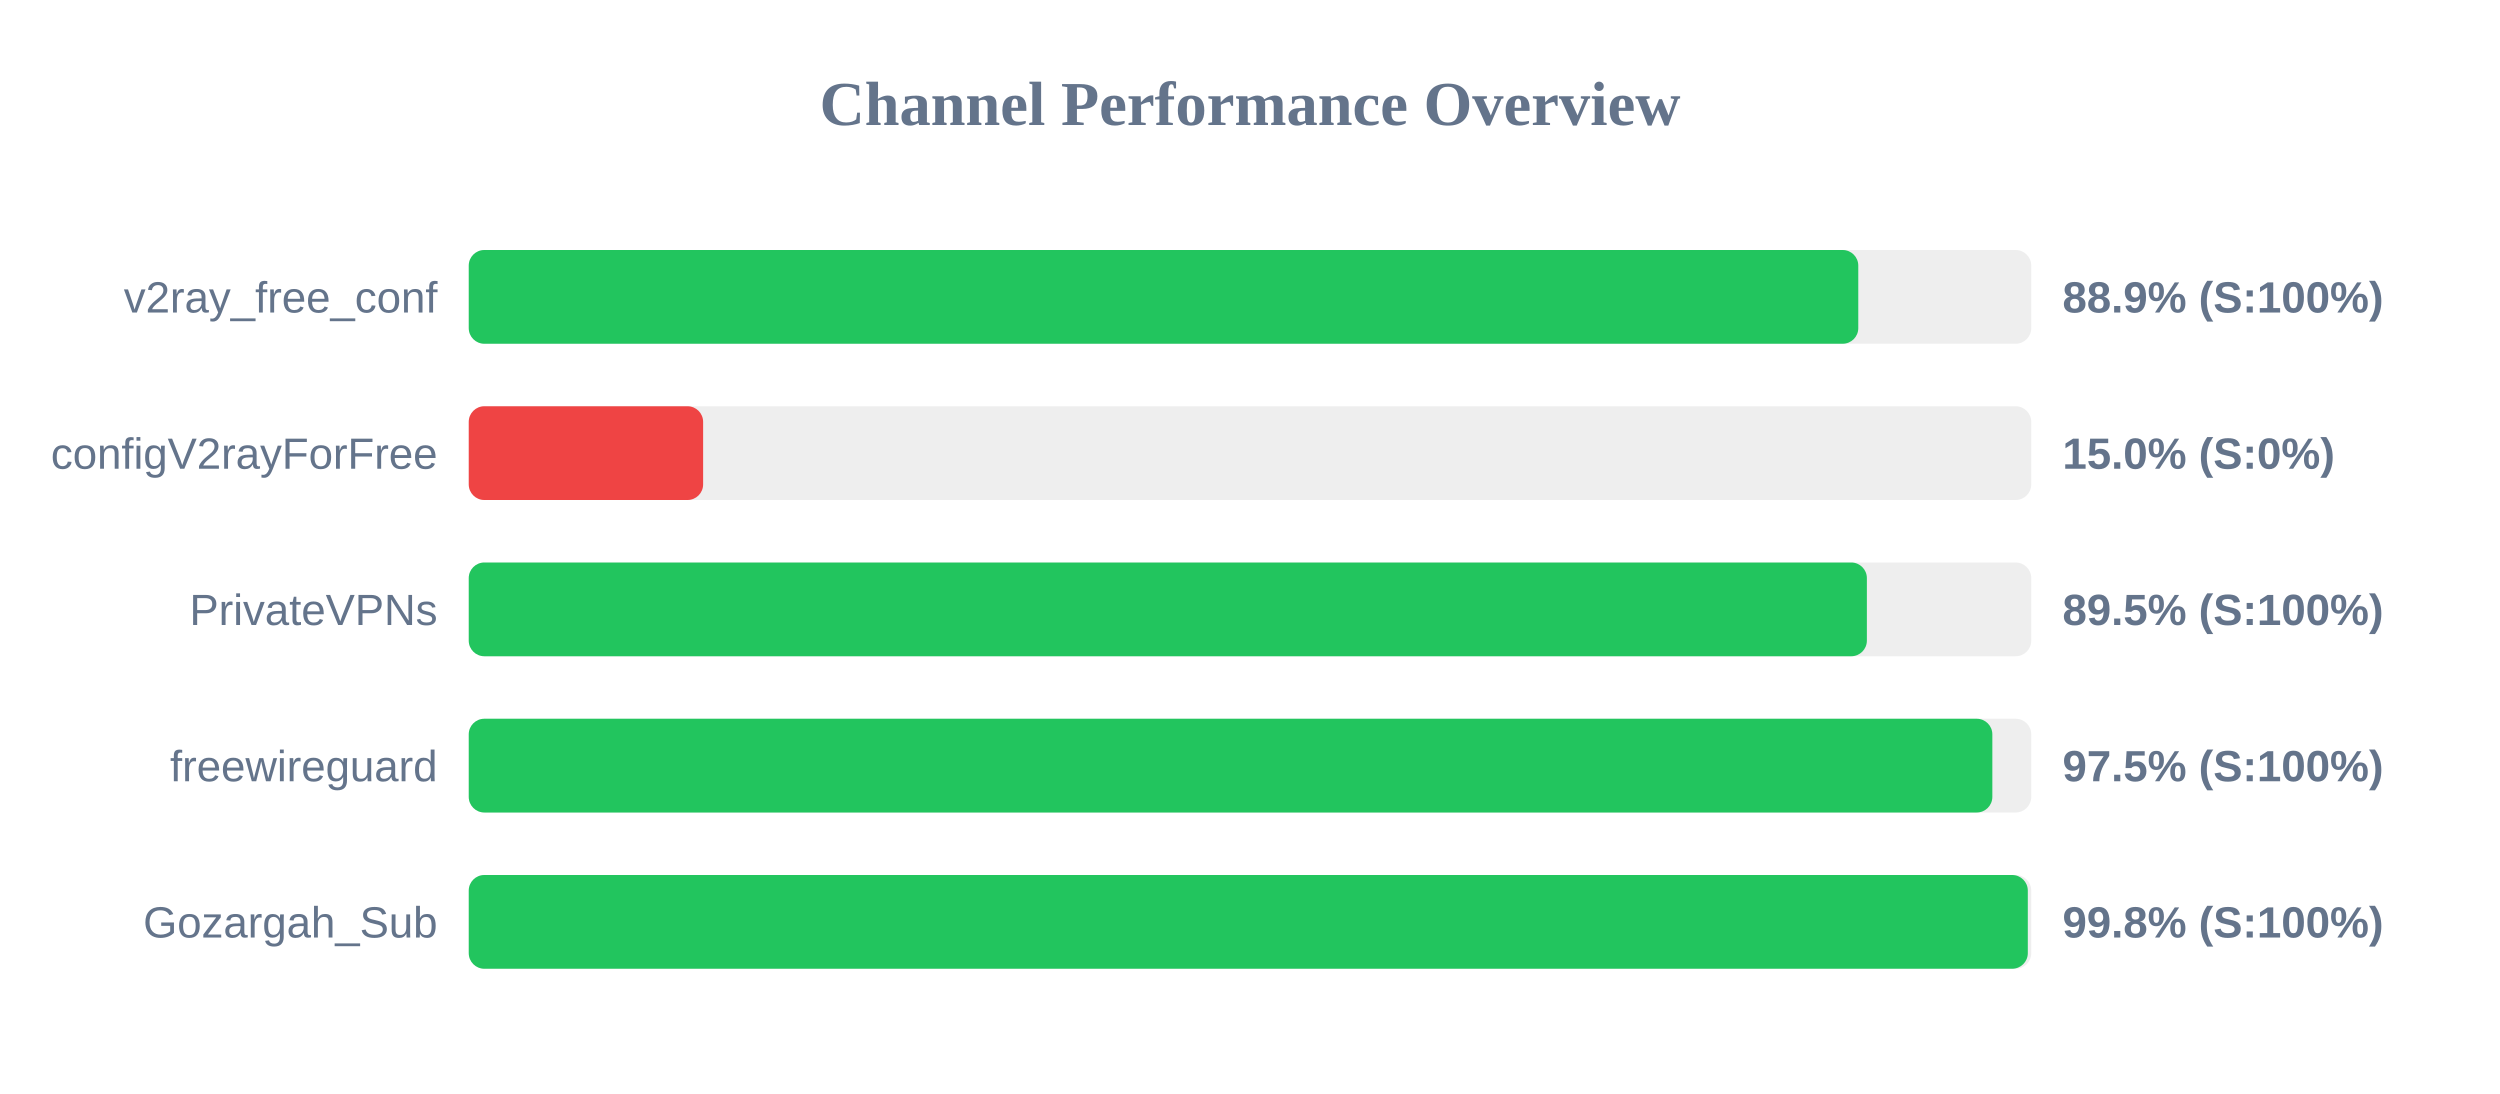
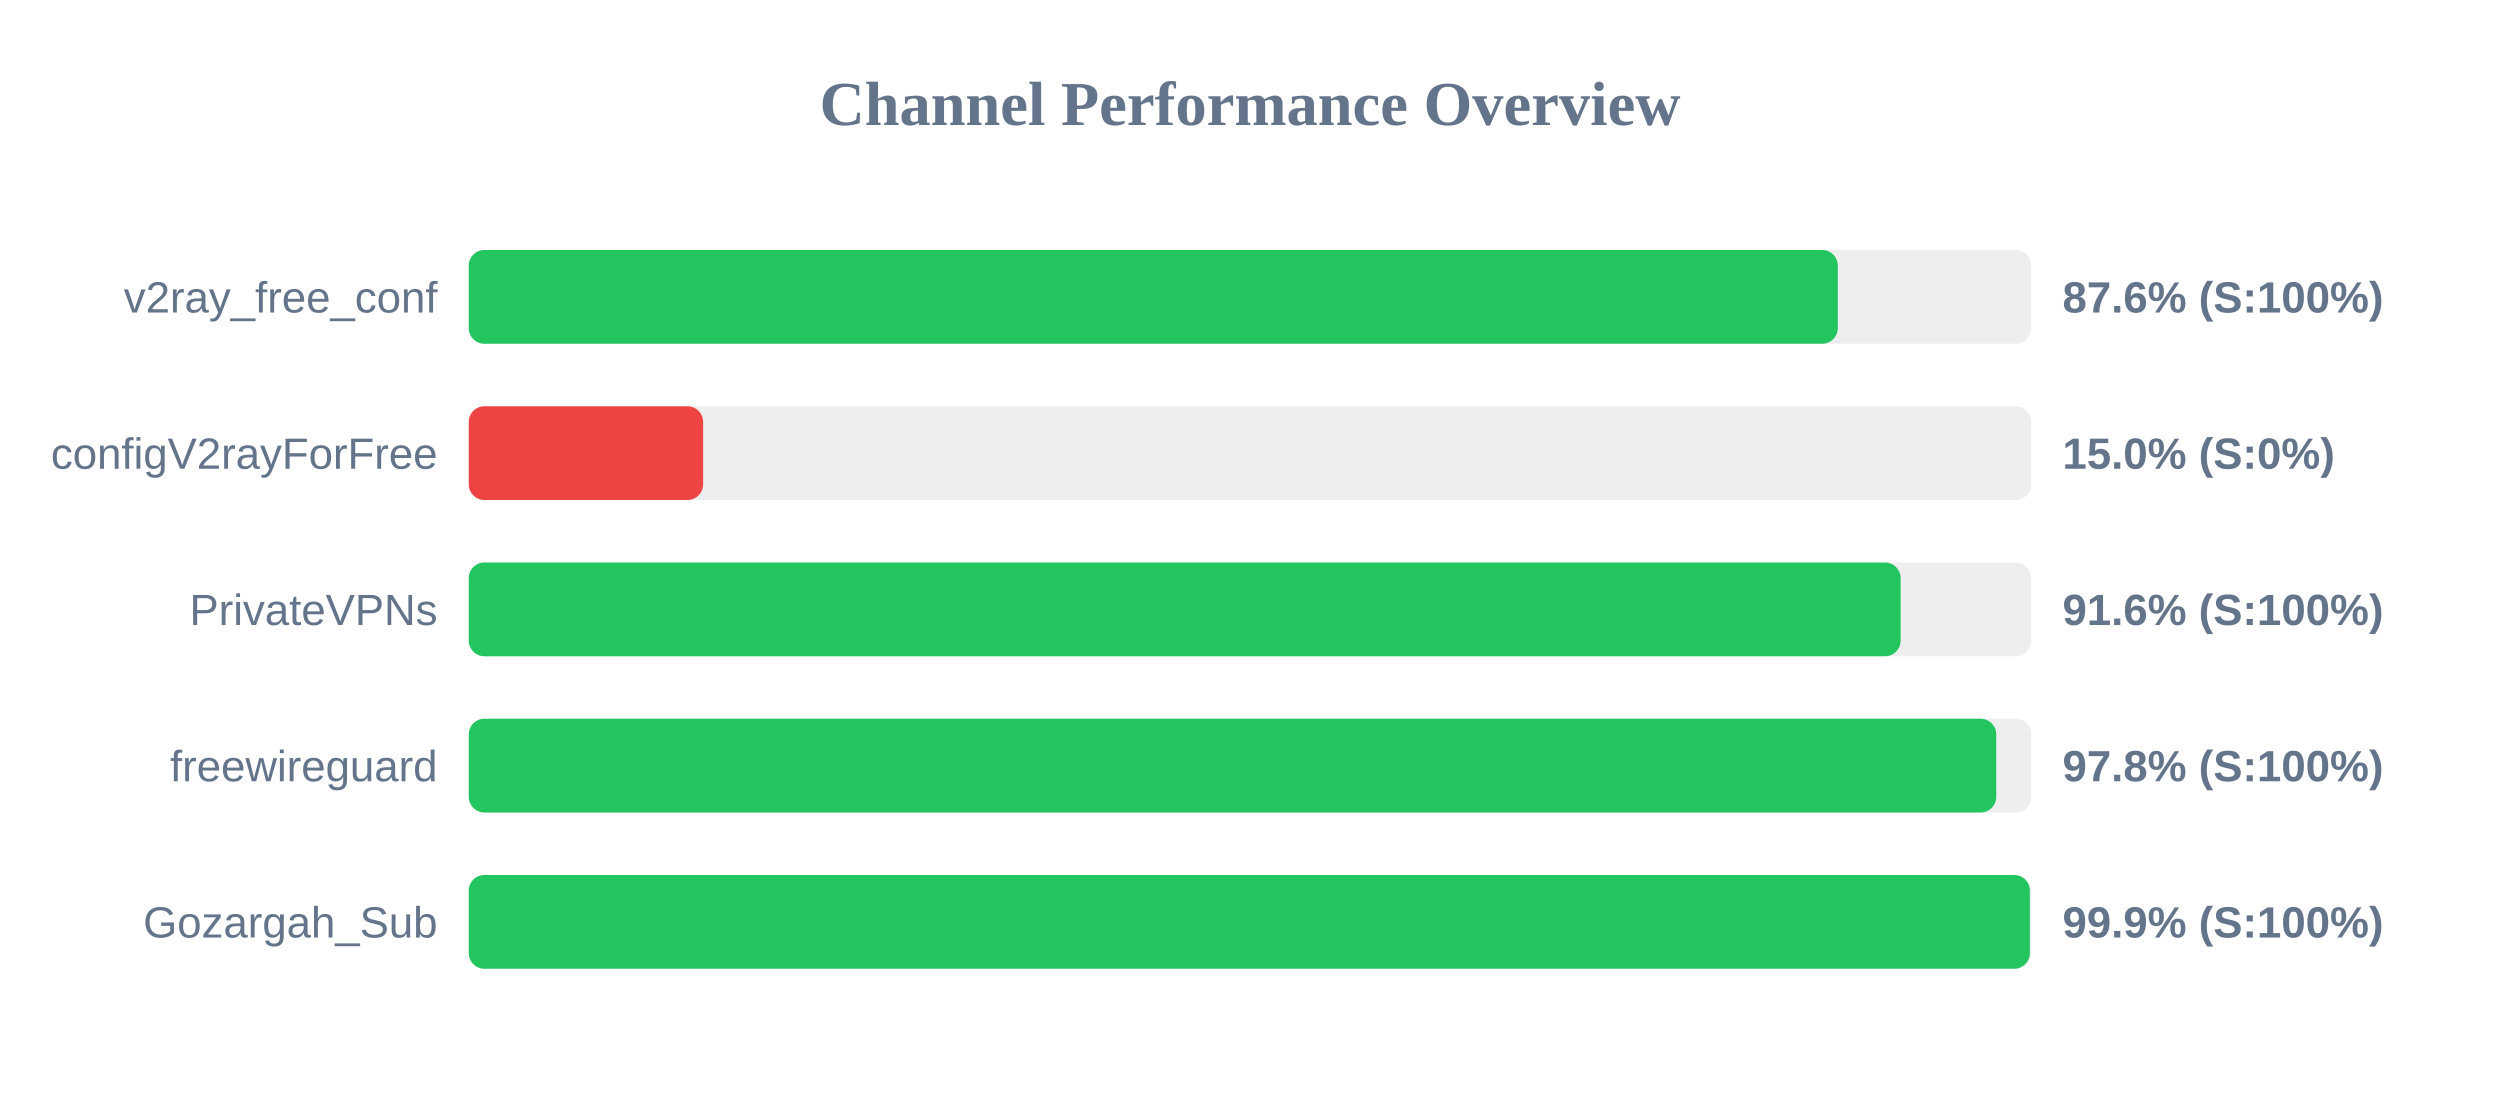
<svg xmlns="http://www.w3.org/2000/svg" width="800" height="350" version="1.1">
  <style>
        .row { font: 14px Arial; fill: #64748b; }
        .score { font: bold 14px Arial; fill: #64748b; }
    </style>
  <text x="400" y="40" text-anchor="middle" font-size="20px" font-weight="bold" fill="#64748b">Channel Performance Overview</text>
  <rect x="150" y="80" width="500" height="30" fill="#eee" rx="5" />
-   <rect x="150" y="80" width="444.65" height="30" fill="#22c55e" rx="5" />
+   <rect x="150" y="80" width="438.1" height="30" fill="#22c55e" rx="5" />
  <text x="140" y="100" text-anchor="end" class="row">v2ray_free_conf</text>
-   <text x="660" y="100" text-anchor="start" class="score">88.9% (S:100%)</text>
+   <text x="660" y="100" text-anchor="start" class="score">87.6% (S:100%)</text>
  <rect x="150" y="130" width="500" height="30" fill="#eee" rx="5" />
  <rect x="150" y="130" width="75.0" height="30" fill="#ef4444" rx="5" />
  <text x="140" y="150" text-anchor="end" class="row">configV2rayForFree</text>
  <text x="660" y="150" text-anchor="start" class="score">15.0% (S:0%)</text>
  <rect x="150" y="180" width="500" height="30" fill="#eee" rx="5" />
-   <rect x="150" y="180" width="447.4" height="30" fill="#22c55e" rx="5" />
+   <rect x="150" y="180" width="458.2" height="30" fill="#22c55e" rx="5" />
  <text x="140" y="200" text-anchor="end" class="row">PrivateVPNs</text>
-   <text x="660" y="200" text-anchor="start" class="score">89.5% (S:100%)</text>
+   <text x="660" y="200" text-anchor="start" class="score">91.6% (S:100%)</text>
  <rect x="150" y="230" width="500" height="30" fill="#eee" rx="5" />
-   <rect x="150" y="230" width="487.55" height="30" fill="#22c55e" rx="5" />
+   <rect x="150" y="230" width="488.8" height="30" fill="#22c55e" rx="5" />
  <text x="140" y="250" text-anchor="end" class="row">freewireguard</text>
-   <text x="660" y="250" text-anchor="start" class="score">97.5% (S:100%)</text>
+   <text x="660" y="250" text-anchor="start" class="score">97.8% (S:100%)</text>
  <rect x="150" y="280" width="500" height="30" fill="#eee" rx="5" />
-   <rect x="150" y="280" width="498.9" height="30" fill="#22c55e" rx="5" />
+   <rect x="150" y="280" width="499.55" height="30" fill="#22c55e" rx="5" />
  <text x="140" y="300" text-anchor="end" class="row">Gozargah_Sub</text>
-   <text x="660" y="300" text-anchor="start" class="score">99.8% (S:100%)</text>
+   <text x="660" y="300" text-anchor="start" class="score">99.9% (S:100%)</text>
</svg>
